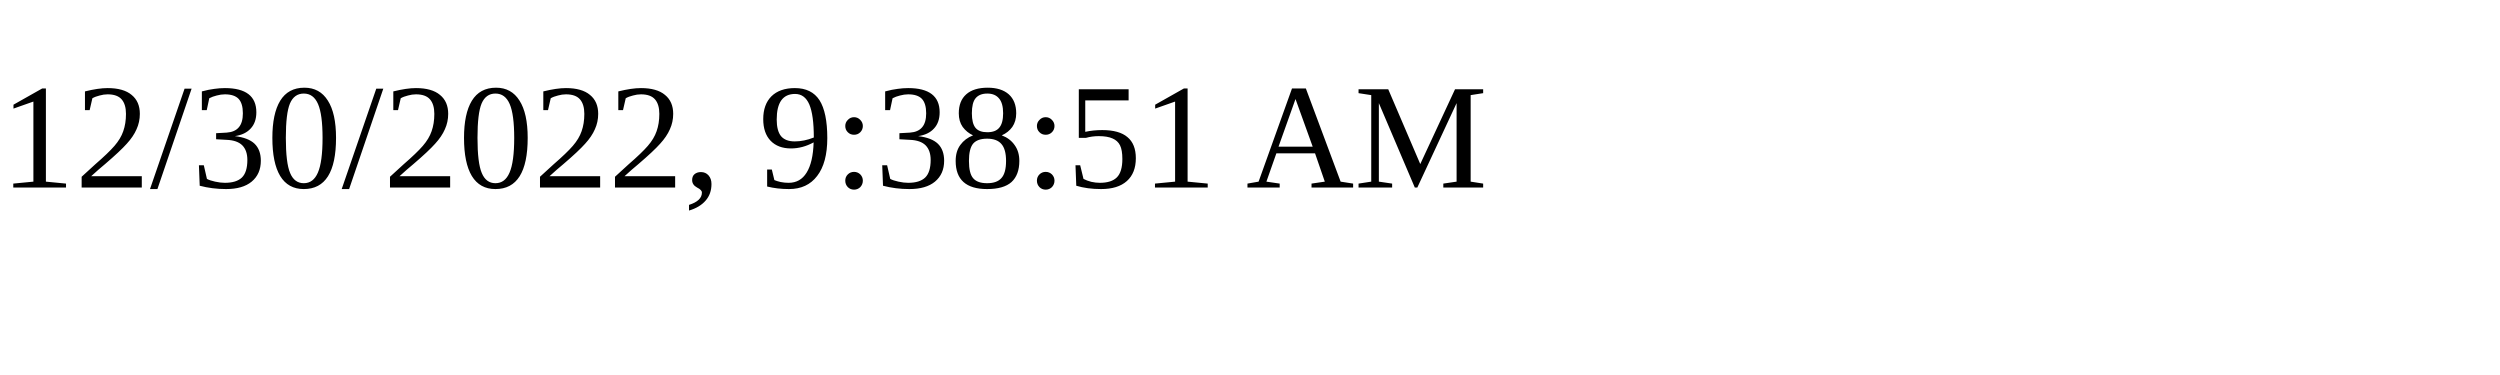
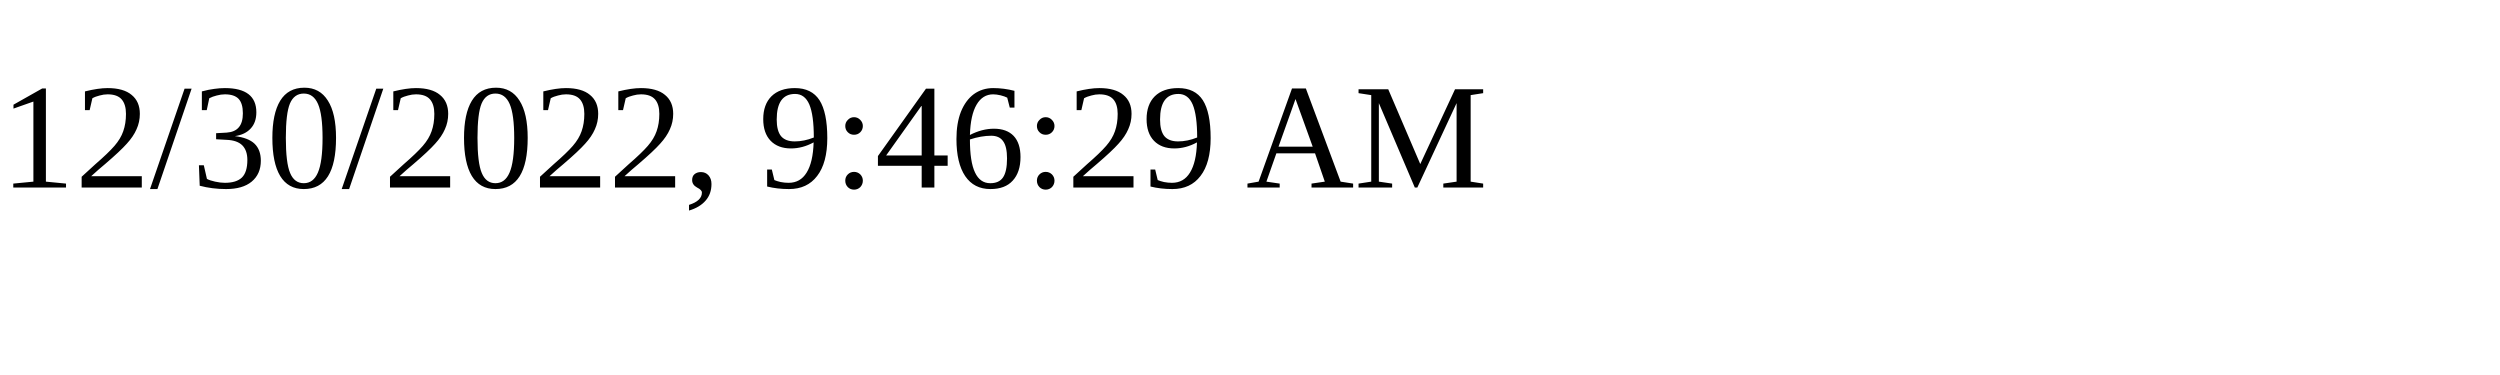
<svg xmlns="http://www.w3.org/2000/svg" height="30" width="200">
-   <text x="0" y="15">12/30/2022, 9:38:51 AM</text>
+   <text x="0" y="15">12/30/2022, 9:46:29 AM</text>
</svg>
